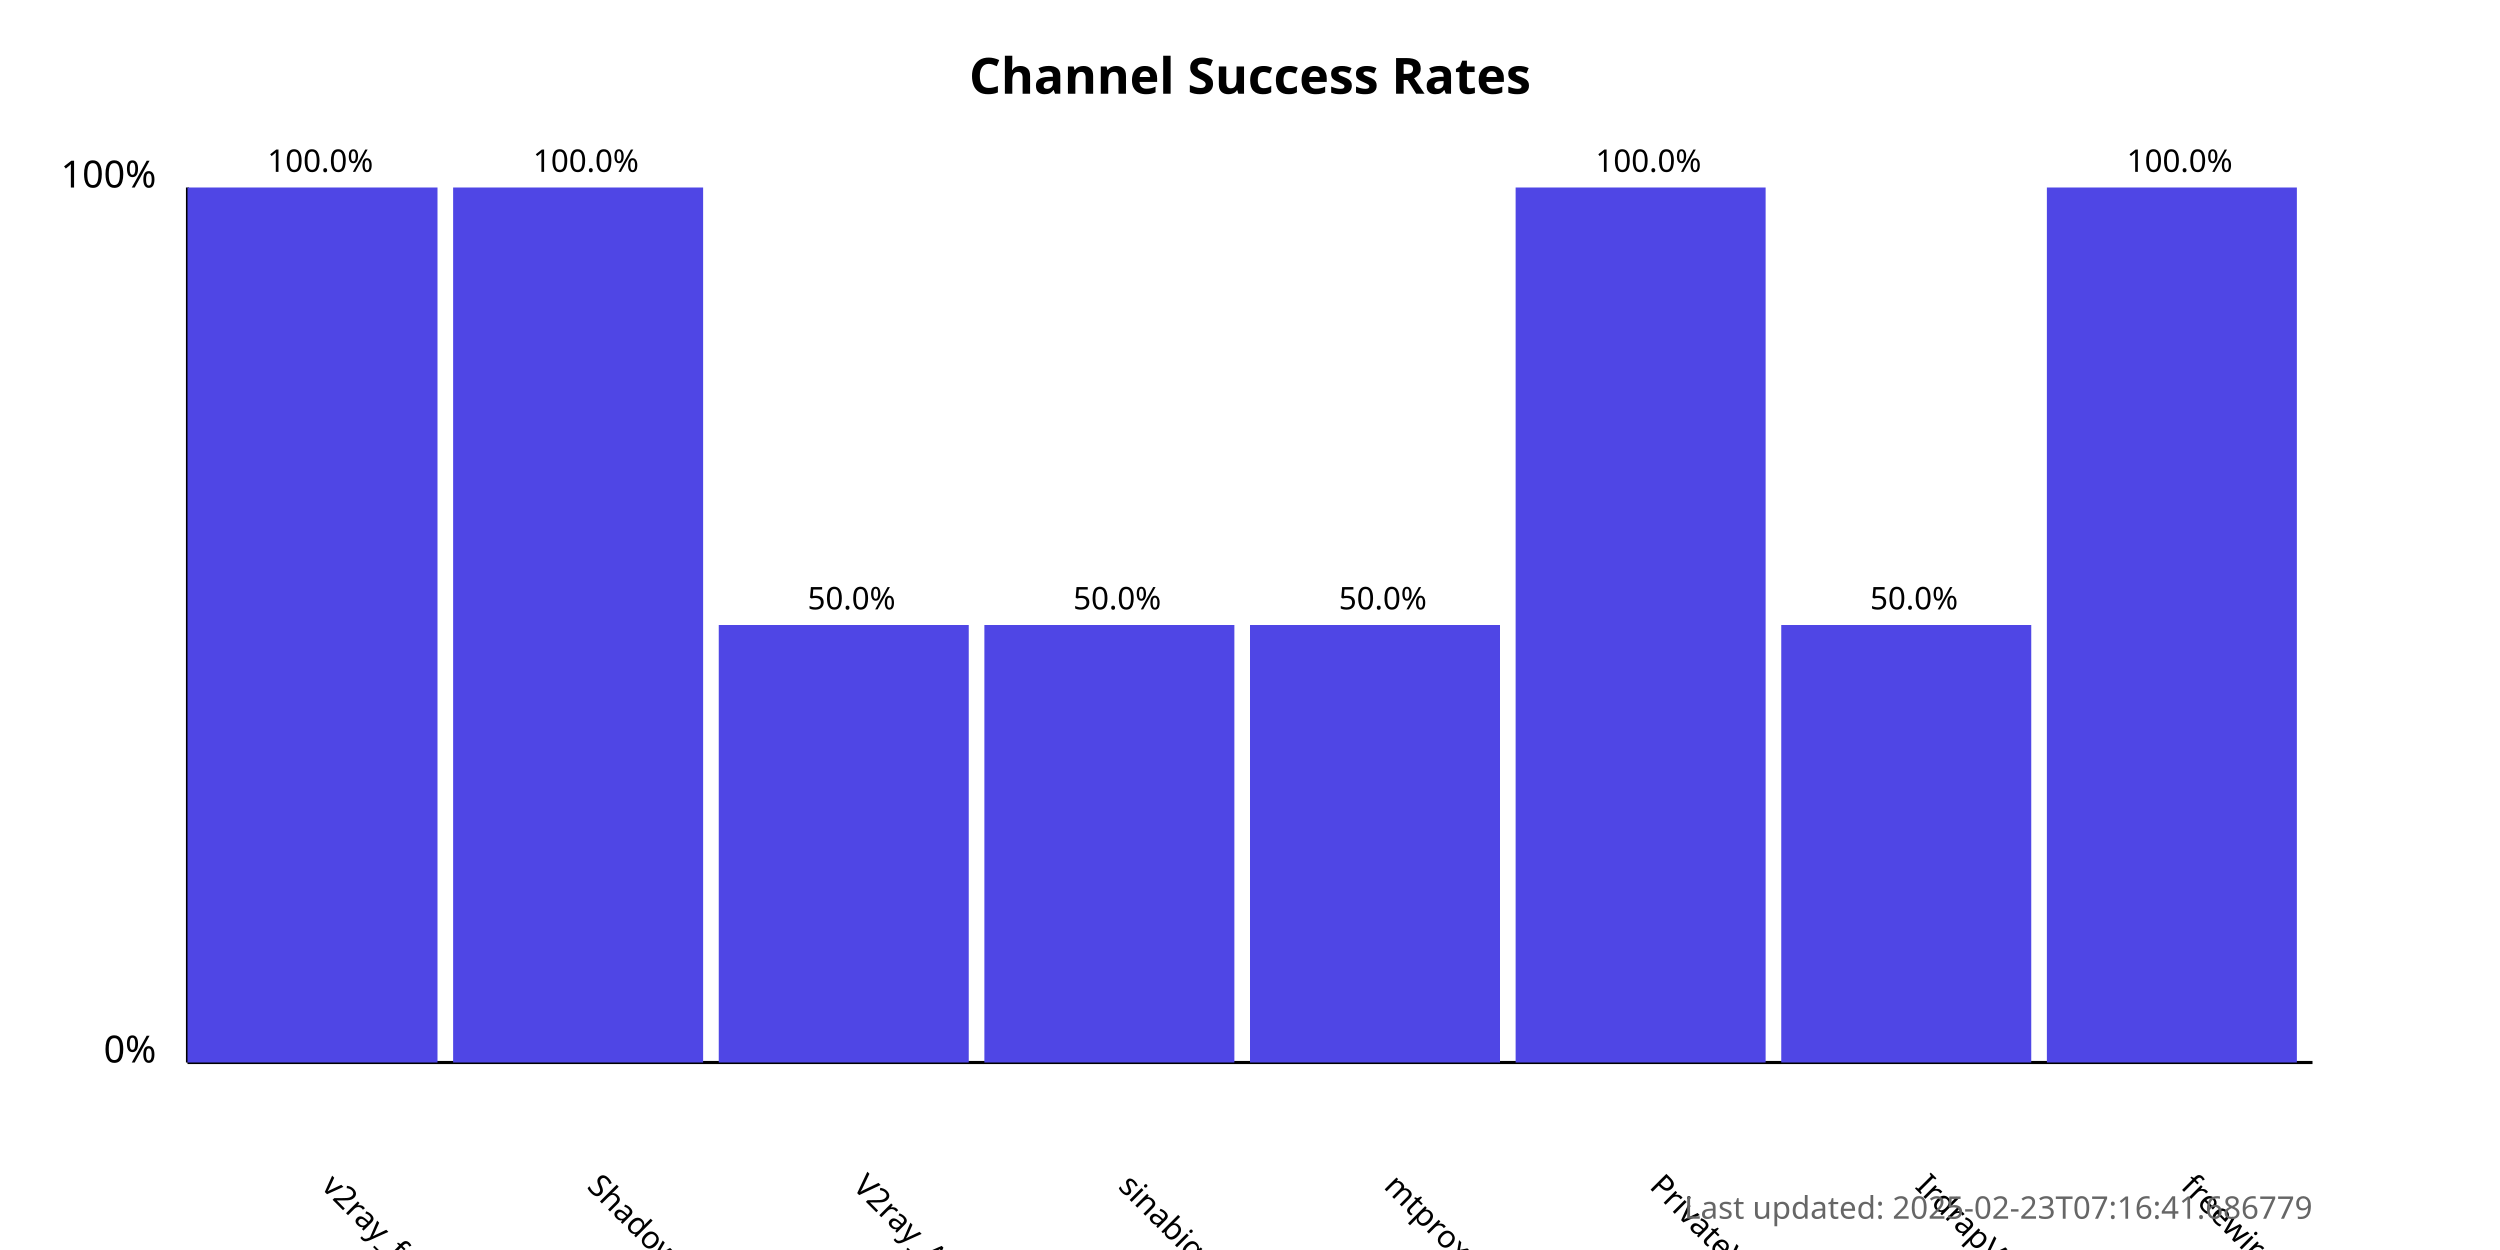
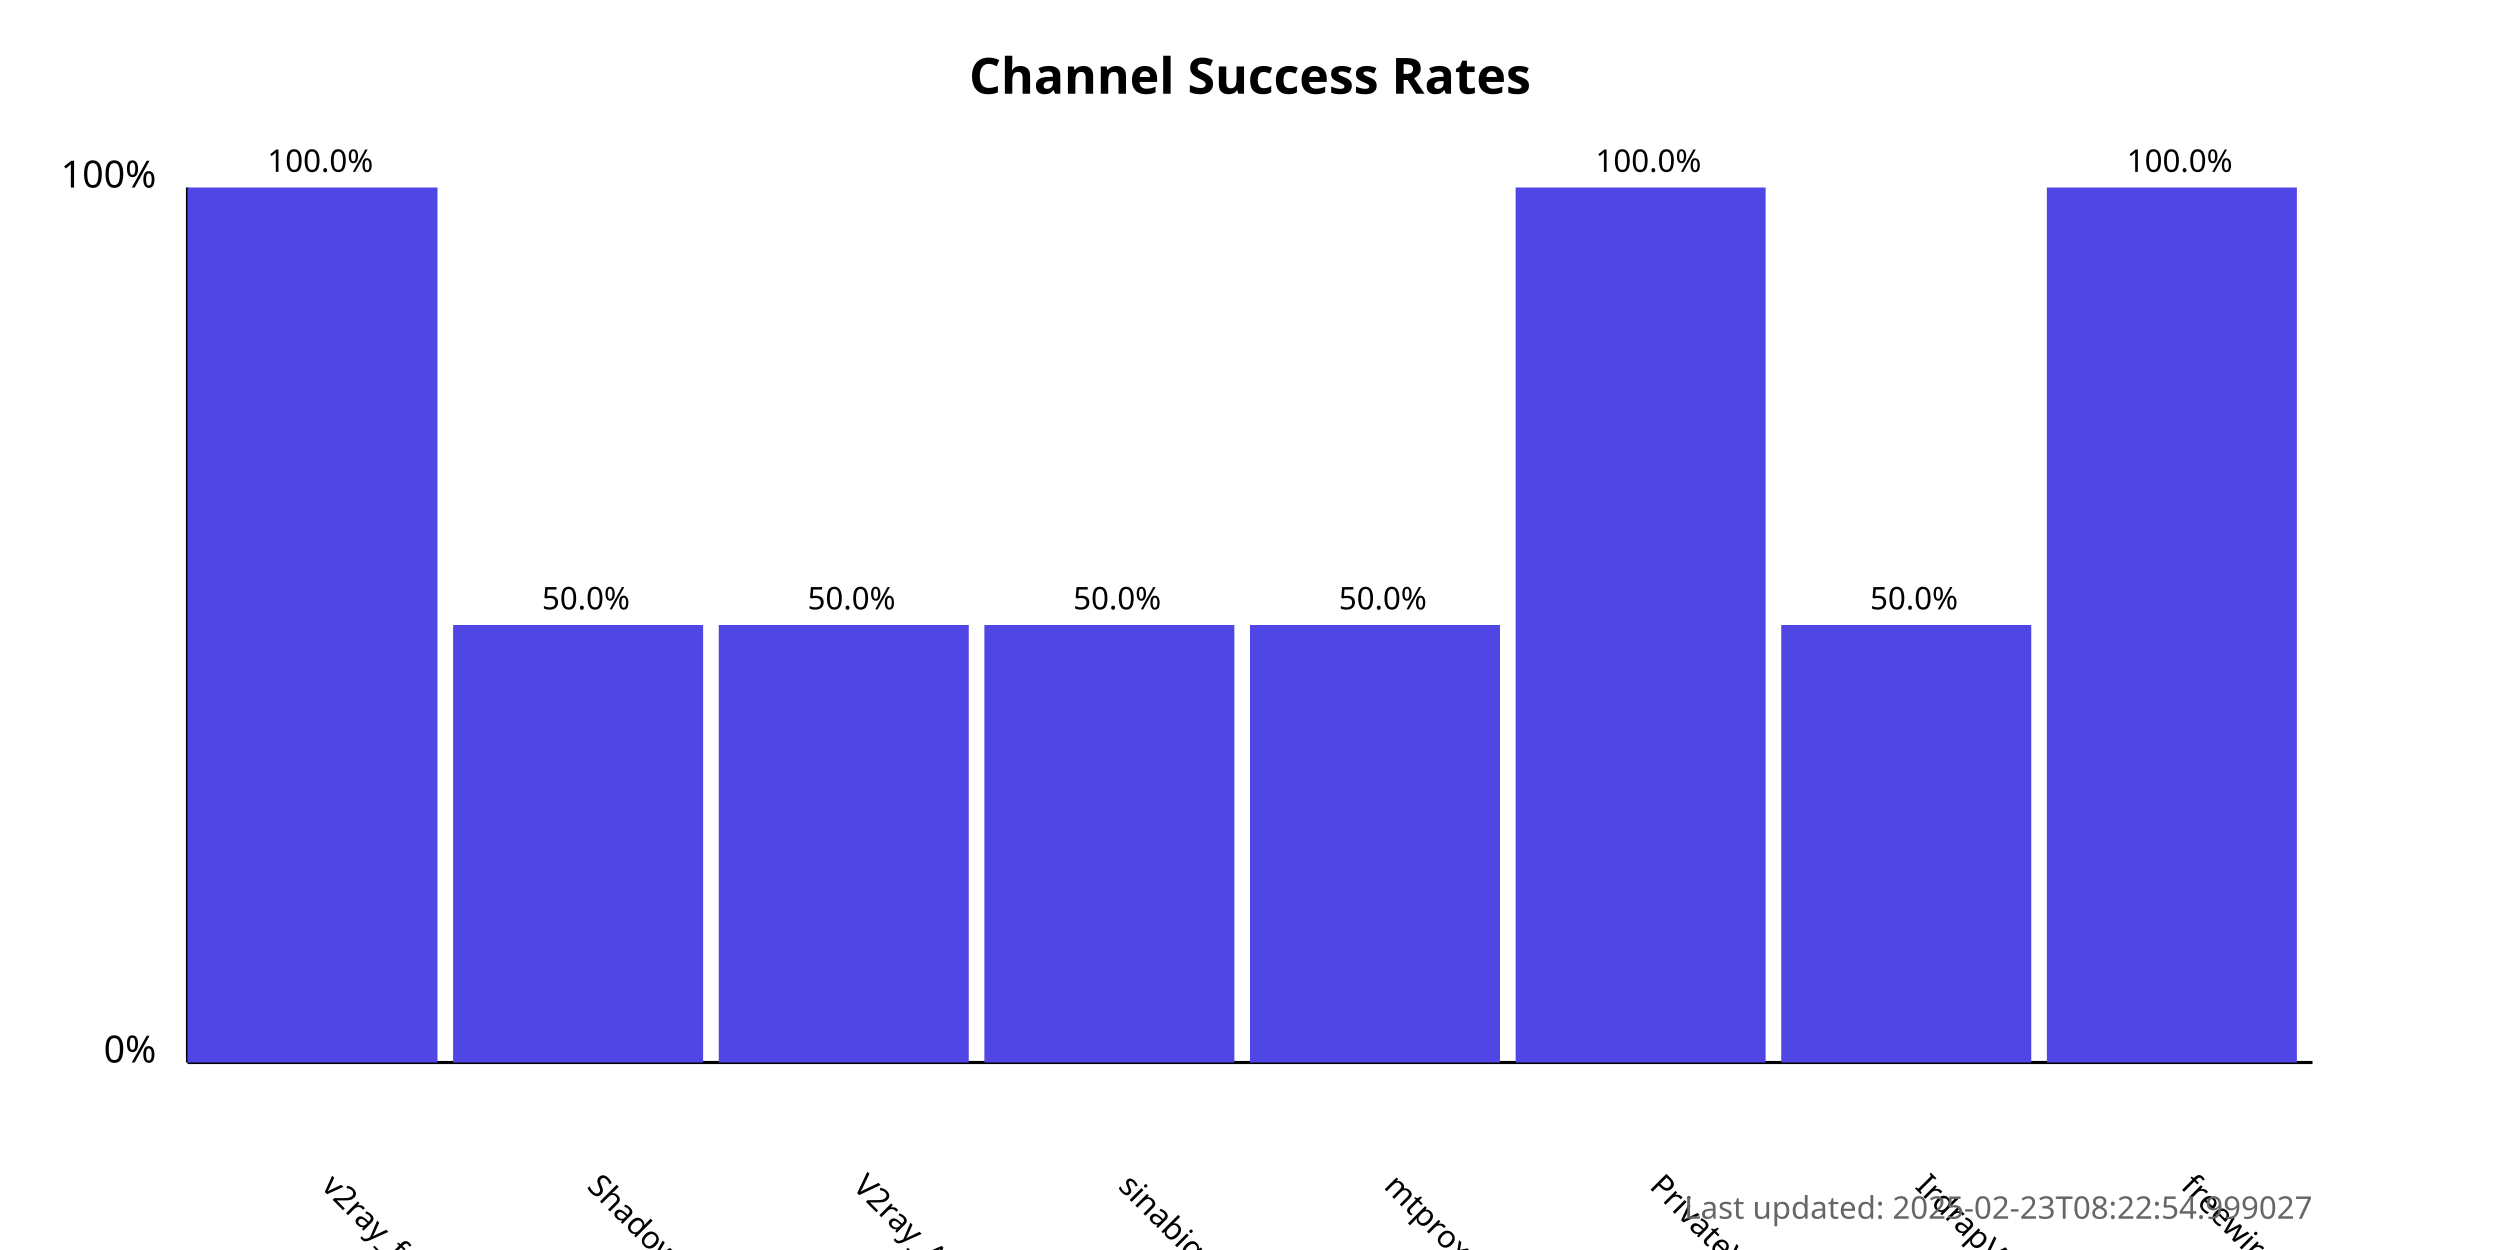
<svg xmlns="http://www.w3.org/2000/svg" width="800" height="400">
  <style>
            .chart-title { font: bold 16px sans-serif; }
            .axis-label { font: 12px sans-serif; }
            .tick-label { font: 10px sans-serif; }
            .bar { fill: #4f46e5; }
            .bar:hover { fill: #6366f1; }
            .timestamp { font: 10px sans-serif; fill: #666; }
        </style>
  <text x="400.0" y="30" text-anchor="middle" class="chart-title">
            Channel Success Rates
        </text>
  <line x1="60" y1="340" x2="60" y2="60" stroke="black" stroke-width="1" />
  <line x1="60" y1="340" x2="740" y2="340" stroke="black" stroke-width="1" />
  <text x="50" y="340" text-anchor="end" class="axis-label">0%</text>
  <text x="50" y="60" text-anchor="end" class="axis-label">100%</text>
  <g>
    <rect x="60" y="60.0" width="80.0" height="280.0" class="bar" />
    <text x="102.5" y="380" transform="rotate(45, 102.5, 380)" text-anchor="start" class="tick-label">
                v2ray_free_conf
            </text>
    <text x="102.5" y="55.0" text-anchor="middle" class="tick-label">
                100.0%
            </text>
  </g>
  <g>
-     <rect x="145.0" y="60.0" width="80.0" height="280.0" class="bar" />
+     <rect x="145.0" y="200.0" width="80.0" height="140.0" class="bar" />
    <text x="187.5" y="380" transform="rotate(45, 187.5, 380)" text-anchor="start" class="tick-label">
                ShadowProxy66
            </text>
-     <text x="187.5" y="55.0" text-anchor="middle" class="tick-label">
-                 100.0%
+     <text x="187.5" y="195.0" text-anchor="middle" class="tick-label">
+                 50.0%
            </text>
  </g>
  <g>
    <rect x="230.0" y="200.0" width="80.0" height="140.0" class="bar" />
    <text x="272.5" y="380" transform="rotate(45, 272.5, 380)" text-anchor="start" class="tick-label">
                V2ray_Alpha
            </text>
    <text x="272.5" y="195.0" text-anchor="middle" class="tick-label">
                50.0%
            </text>
  </g>
  <g>
    <rect x="315.0" y="200.0" width="80.0" height="140.0" class="bar" />
    <text x="357.5" y="380" transform="rotate(45, 357.5, 380)" text-anchor="start" class="tick-label">
                sinabigo
            </text>
    <text x="357.5" y="195.0" text-anchor="middle" class="tick-label">
                50.0%
            </text>
  </g>
  <g>
    <rect x="400.0" y="200.0" width="80.0" height="140.0" class="bar" />
    <text x="442.5" y="380" transform="rotate(45, 442.5, 380)" text-anchor="start" class="tick-label">
                mtproxy_lists
            </text>
    <text x="442.5" y="195.0" text-anchor="middle" class="tick-label">
                50.0%
            </text>
  </g>
  <g>
    <rect x="485.0" y="60.0" width="80.0" height="280.0" class="bar" />
    <text x="527.5" y="380" transform="rotate(45, 527.5, 380)" text-anchor="start" class="tick-label">
                PrivateVPNs
            </text>
    <text x="527.5" y="55.0" text-anchor="middle" class="tick-label">
                100.0%
            </text>
  </g>
  <g>
    <rect x="570.0" y="200.0" width="80.0" height="140.0" class="bar" />
    <text x="612.5" y="380" transform="rotate(45, 612.5, 380)" text-anchor="start" class="tick-label">
                IrdrapVPNnews
            </text>
    <text x="612.5" y="195.0" text-anchor="middle" class="tick-label">
                50.0%
            </text>
  </g>
  <g>
    <rect x="655.0" y="60.0" width="80.0" height="280.0" class="bar" />
    <text x="697.5" y="380" transform="rotate(45, 697.5, 380)" text-anchor="start" class="tick-label">
                freewireguard
            </text>
    <text x="697.5" y="55.0" text-anchor="middle" class="tick-label">
                100.0%
            </text>
  </g>
  <text x="740" y="390" text-anchor="end" class="timestamp">
-             Last updated: 2025-02-23T07:16:41.686779
+             Last updated: 2025-02-23T08:22:54.999027
        </text>
</svg>
